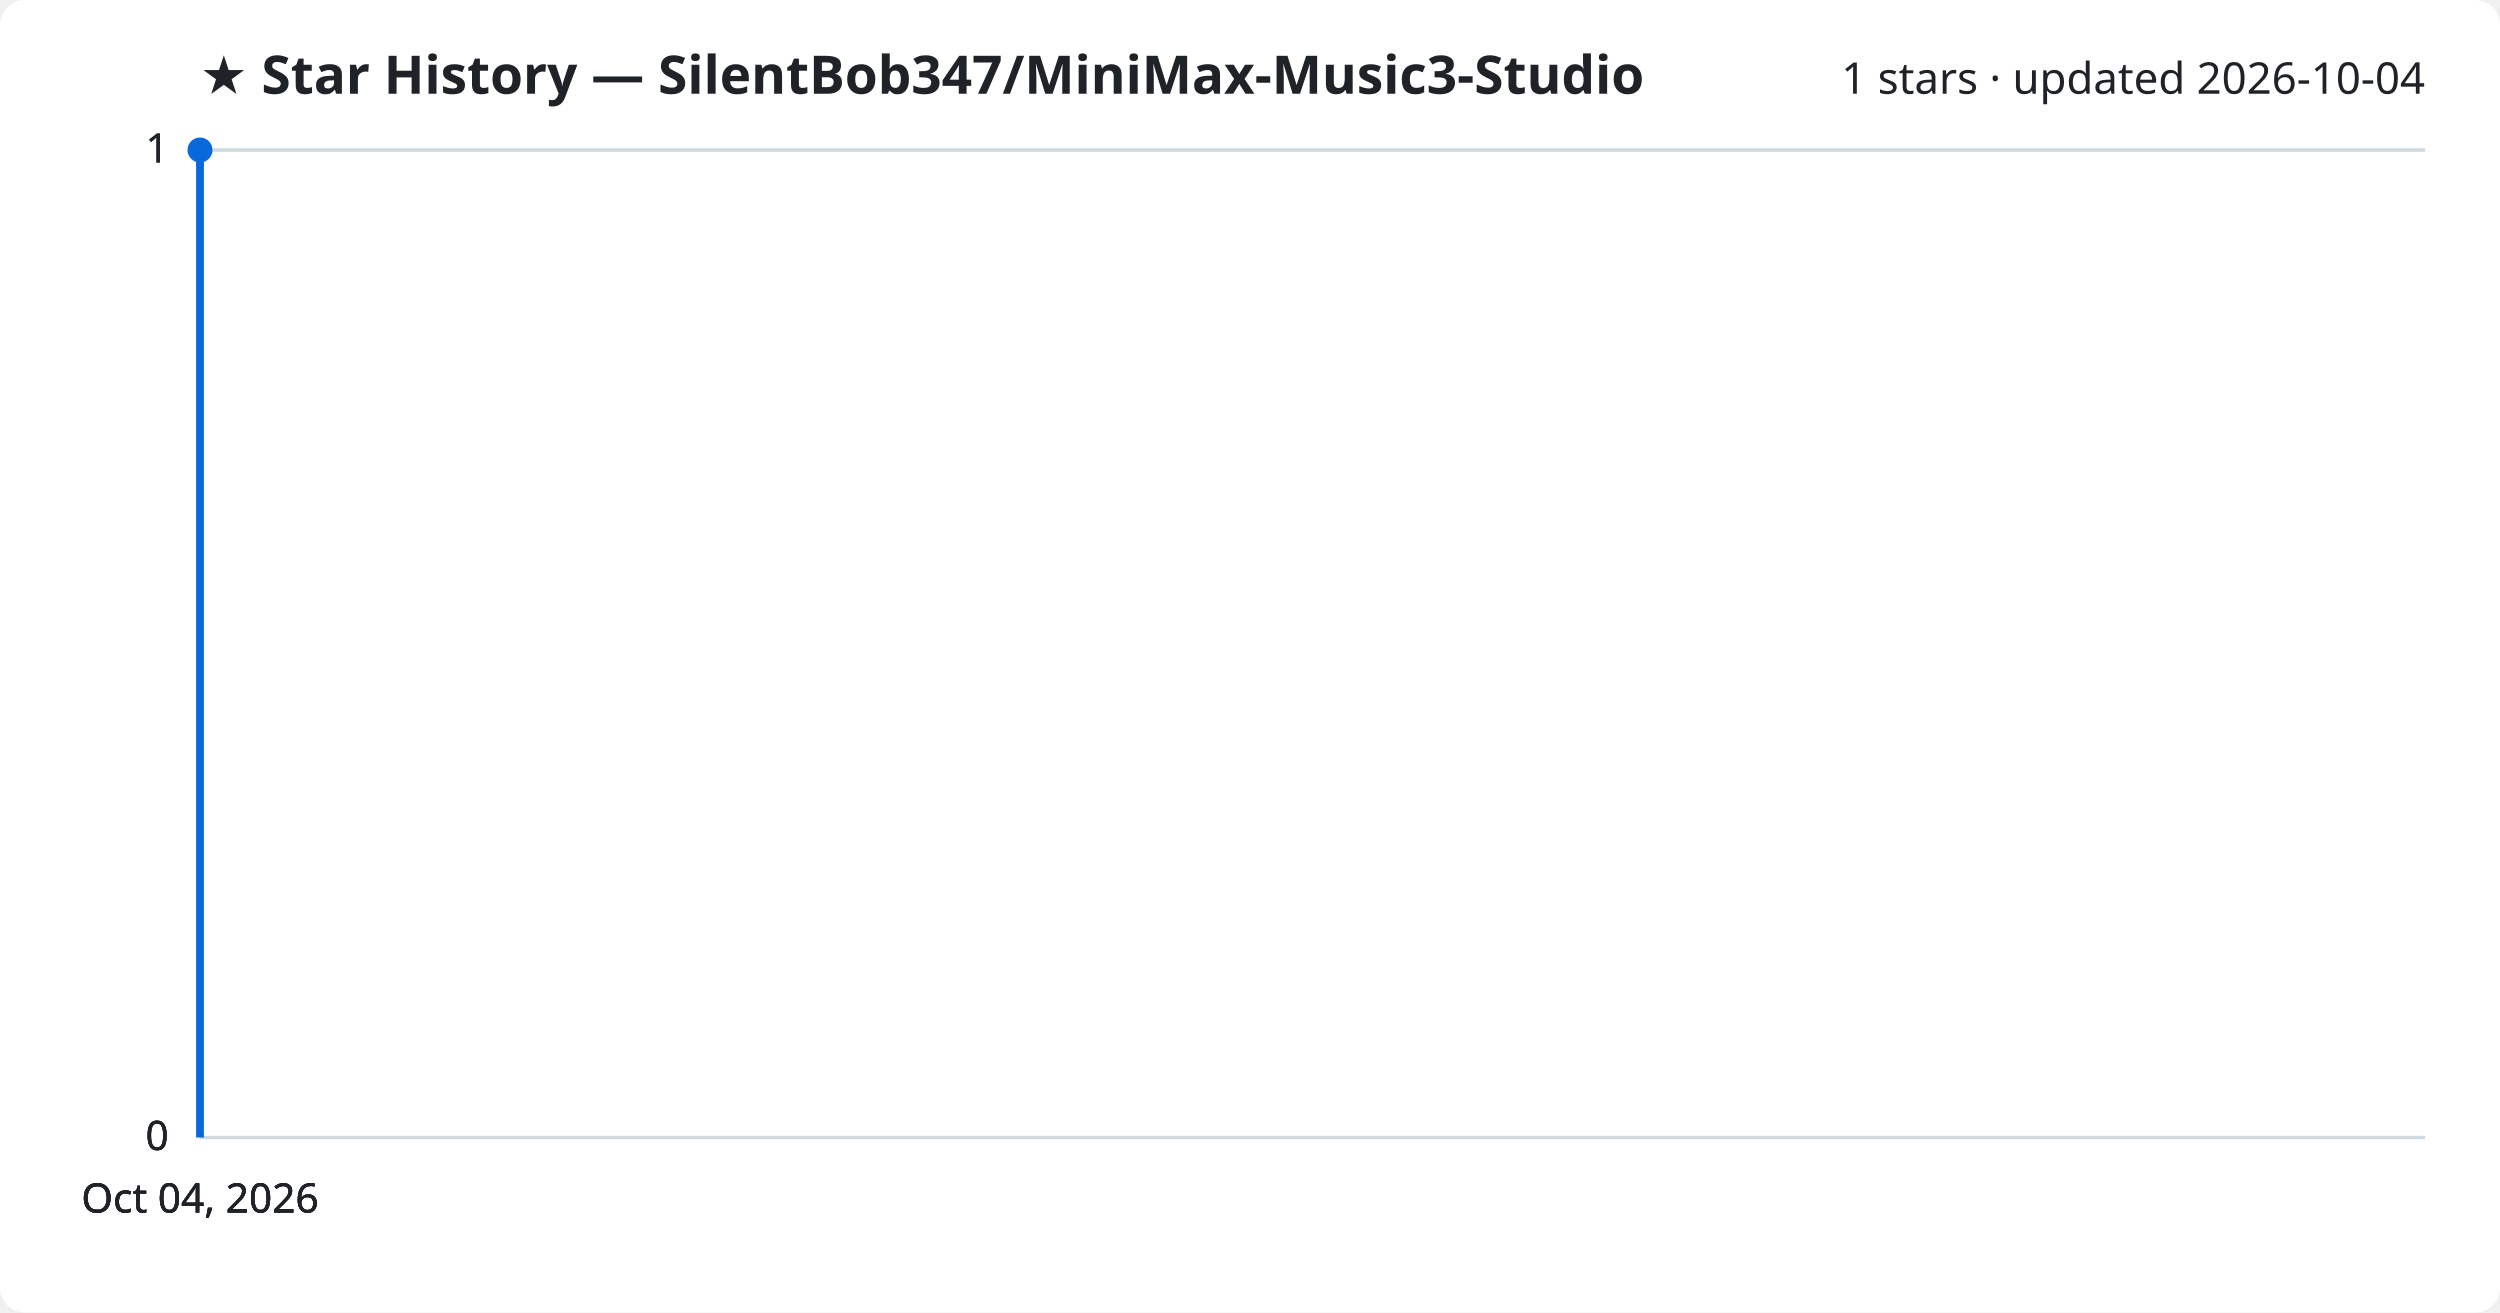
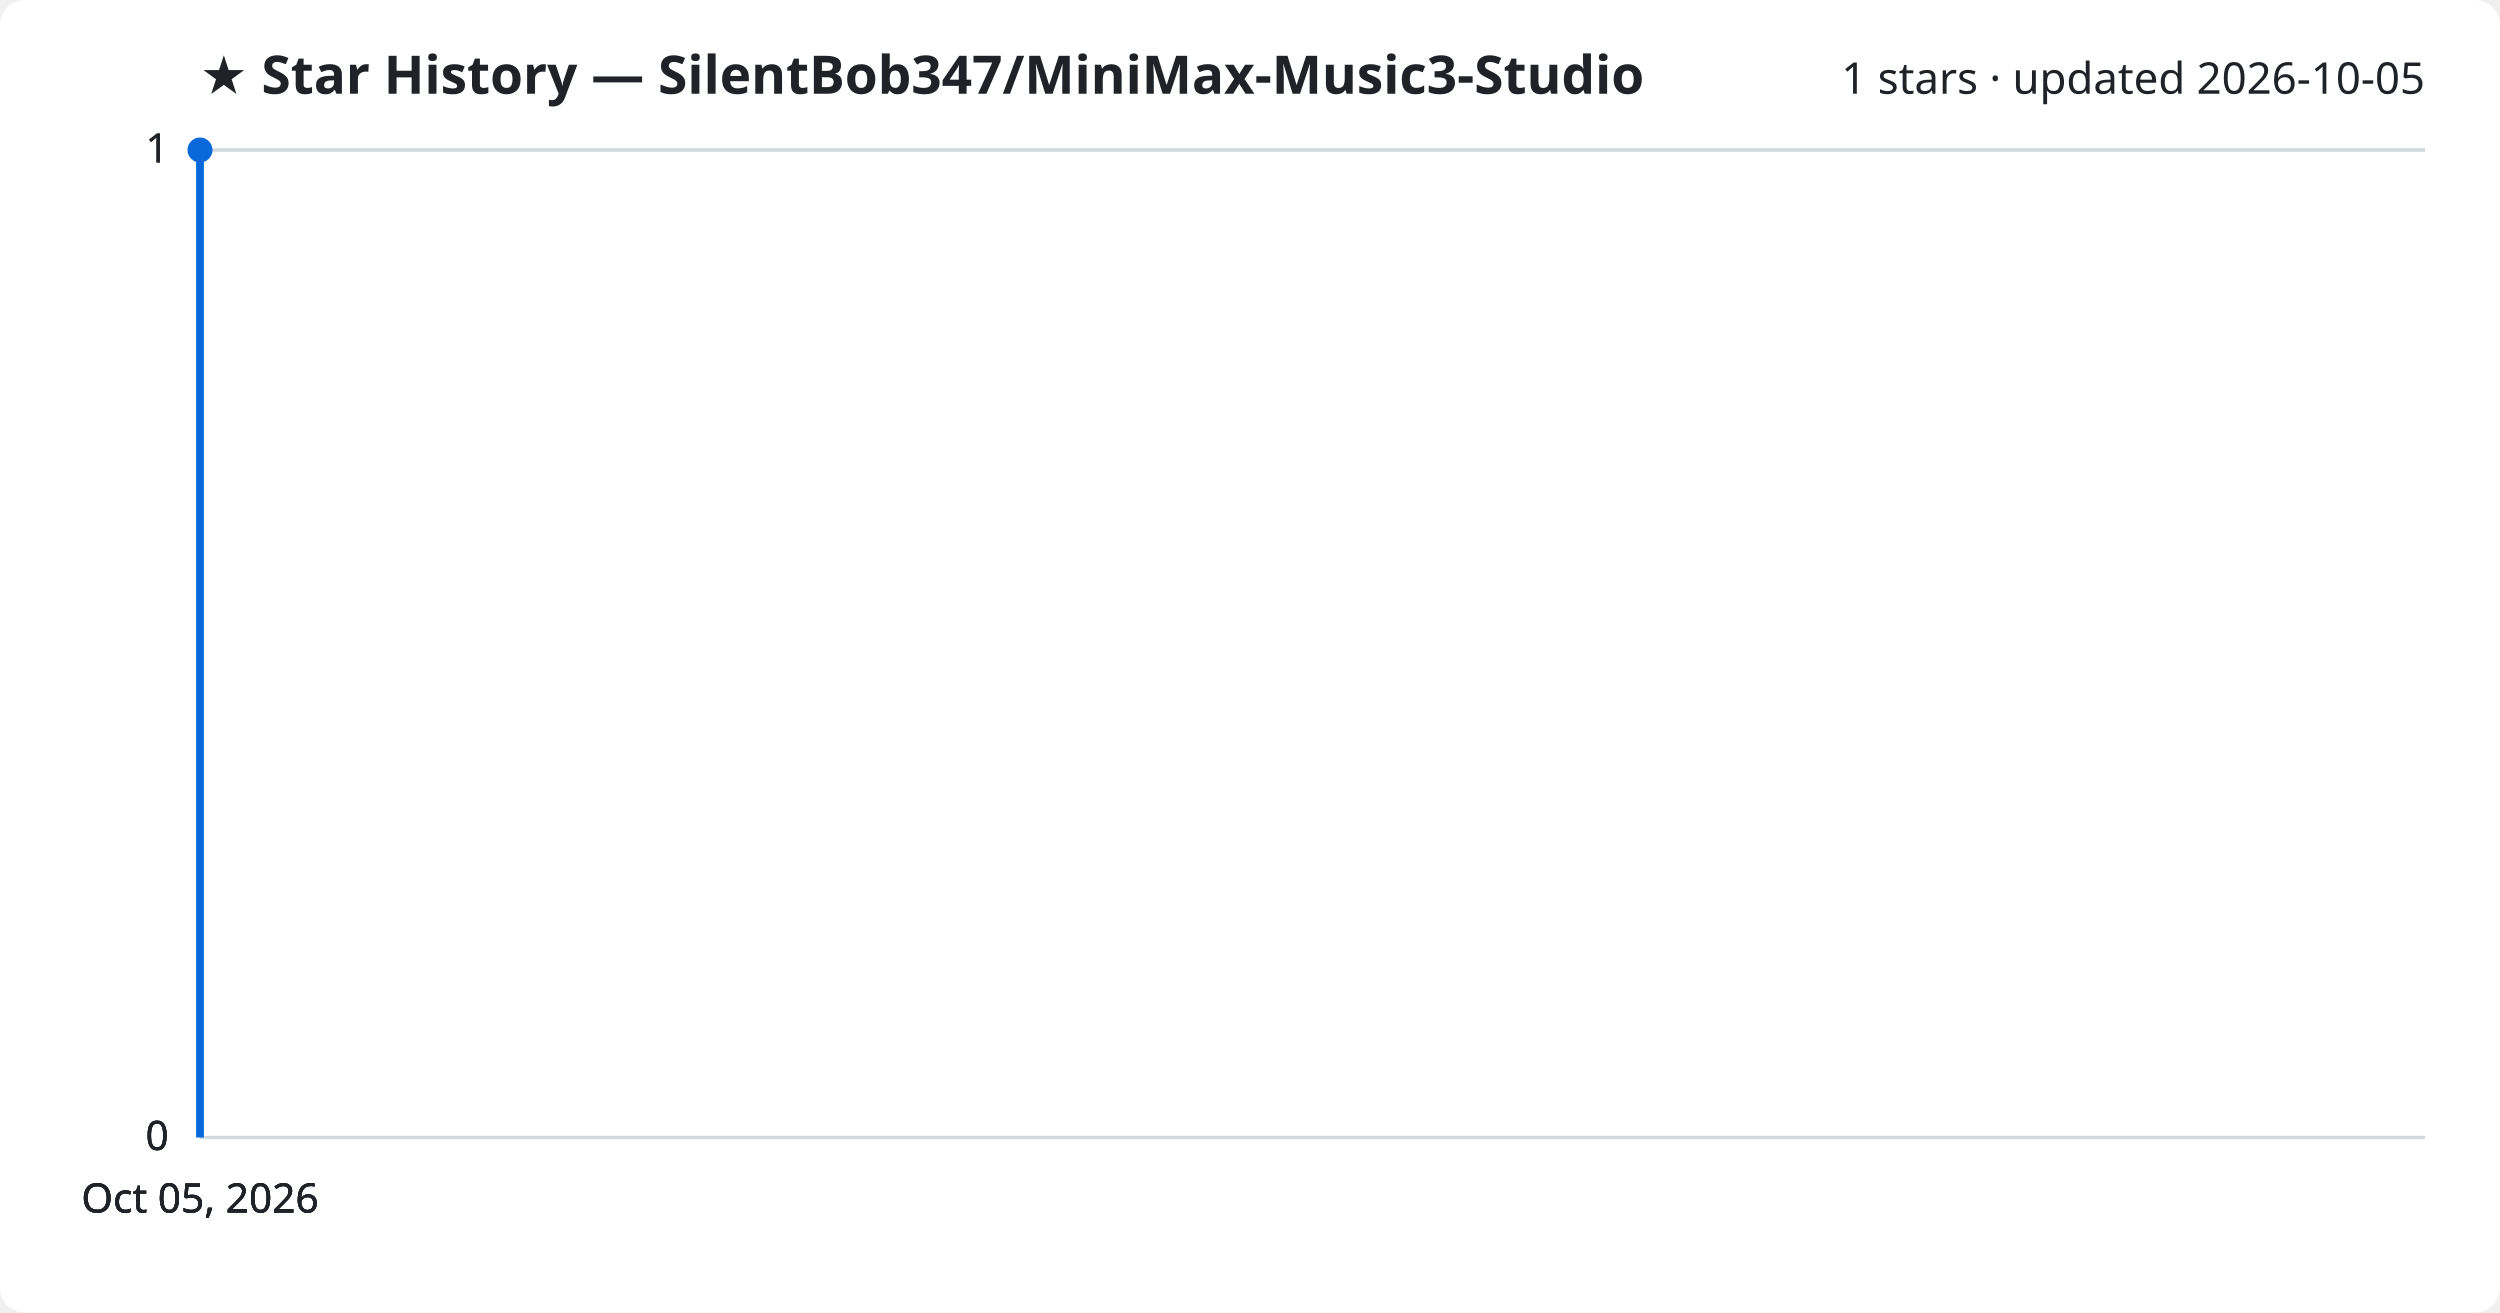
<svg xmlns="http://www.w3.org/2000/svg" viewBox="0 0 800 420" font-family="Segoe UI, sans-serif">
  <rect width="800" height="420" fill="#ffffff" rx="8" />
  <text x="64" y="30" fill="#1f2328" font-size="17" font-weight="700">★ Star History — SilentBob347/MiniMax-Music3-Studio</text>
-   <text x="776" y="30" fill="#1f2328" font-size="14" text-anchor="end">1 stars · updated 2026-10-04</text>
+   <text x="776" y="30" fill="#1f2328" font-size="14" text-anchor="end">1 stars · updated 2026-10-05</text>
  <line x1="64" y1="364.0" x2="776" y2="364.0" stroke="#d1d9e0" stroke-width="1" />
  <text x="54" y="368.0" fill="#1f2328" font-size="13" text-anchor="end">0</text>
  <line x1="64" y1="364.0" x2="776" y2="364.0" stroke="#d1d9e0" stroke-width="1" />
  <text x="54" y="368.0" fill="#1f2328" font-size="13" text-anchor="end">0</text>
  <line x1="64" y1="364.0" x2="776" y2="364.0" stroke="#d1d9e0" stroke-width="1" />
  <text x="54" y="368.0" fill="#1f2328" font-size="13" text-anchor="end">0</text>
  <line x1="64" y1="48.0" x2="776" y2="48.0" stroke="#d1d9e0" stroke-width="1" />
  <text x="54" y="52.0" fill="#1f2328" font-size="13" text-anchor="end">1</text>
  <line x1="64" y1="48.0" x2="776" y2="48.0" stroke="#d1d9e0" stroke-width="1" />
  <text x="54" y="52.0" fill="#1f2328" font-size="13" text-anchor="end">1</text>
  <path d="M64.0,364.0 L64.0,48.0 L64.0,48.0" fill="none" stroke="#0969da" stroke-width="2.5" stroke-linejoin="round" />
  <circle cx="64.0" cy="48.0" r="4" fill="#0969da" />
-   <text x="64.0" y="388" fill="#1f2328" font-size="13" text-anchor="middle">Oct 04, 2026</text>
-   <text x="64.0" y="388" fill="#1f2328" font-size="13" text-anchor="middle">Oct 04, 2026</text>
-   <text x="64.0" y="388" fill="#1f2328" font-size="13" text-anchor="middle">Oct 04, 2026</text>
-   <text x="64.0" y="388" fill="#1f2328" font-size="13" text-anchor="middle">Oct 04, 2026</text>
+   <text x="64.0" y="388" fill="#1f2328" font-size="13" text-anchor="middle">Oct 05, 2026</text>
+   <text x="64.0" y="388" fill="#1f2328" font-size="13" text-anchor="middle">Oct 05, 2026</text>
+   <text x="64.0" y="388" fill="#1f2328" font-size="13" text-anchor="middle">Oct 05, 2026</text>
+   <text x="64.0" y="388" fill="#1f2328" font-size="13" text-anchor="middle">Oct 05, 2026</text>
</svg>
